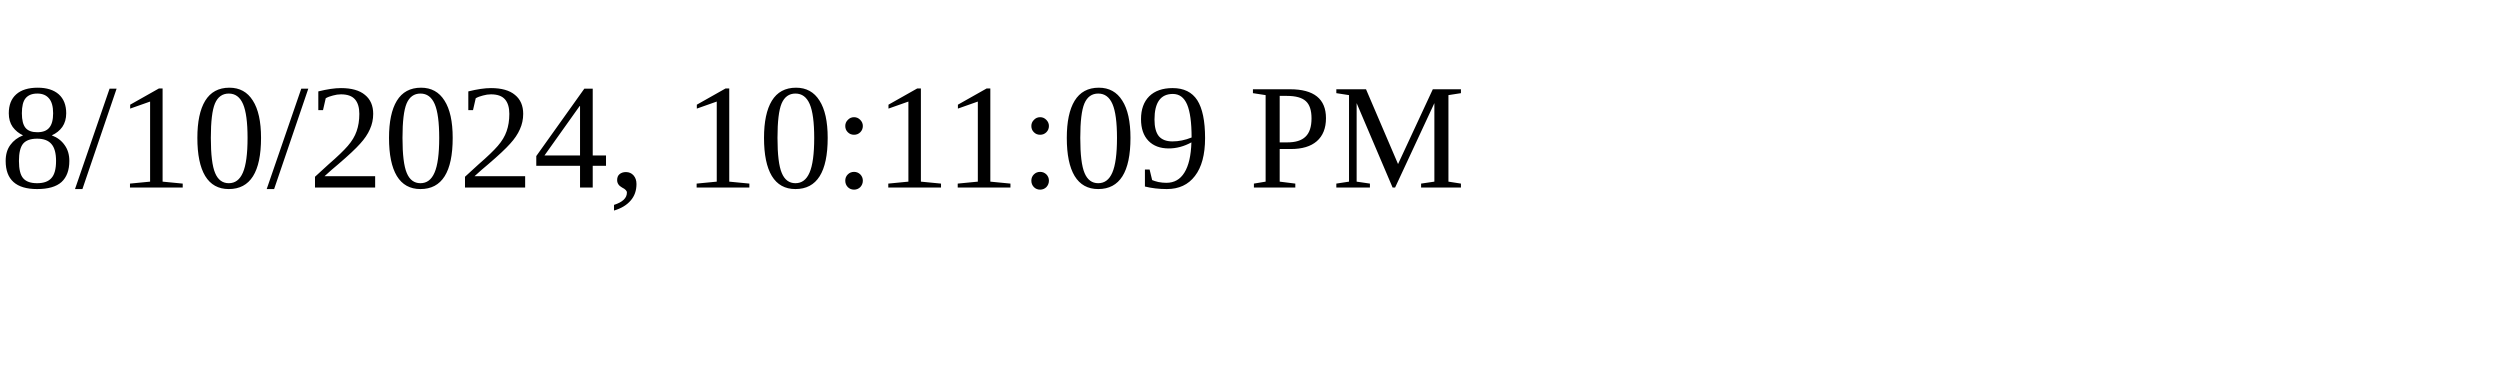
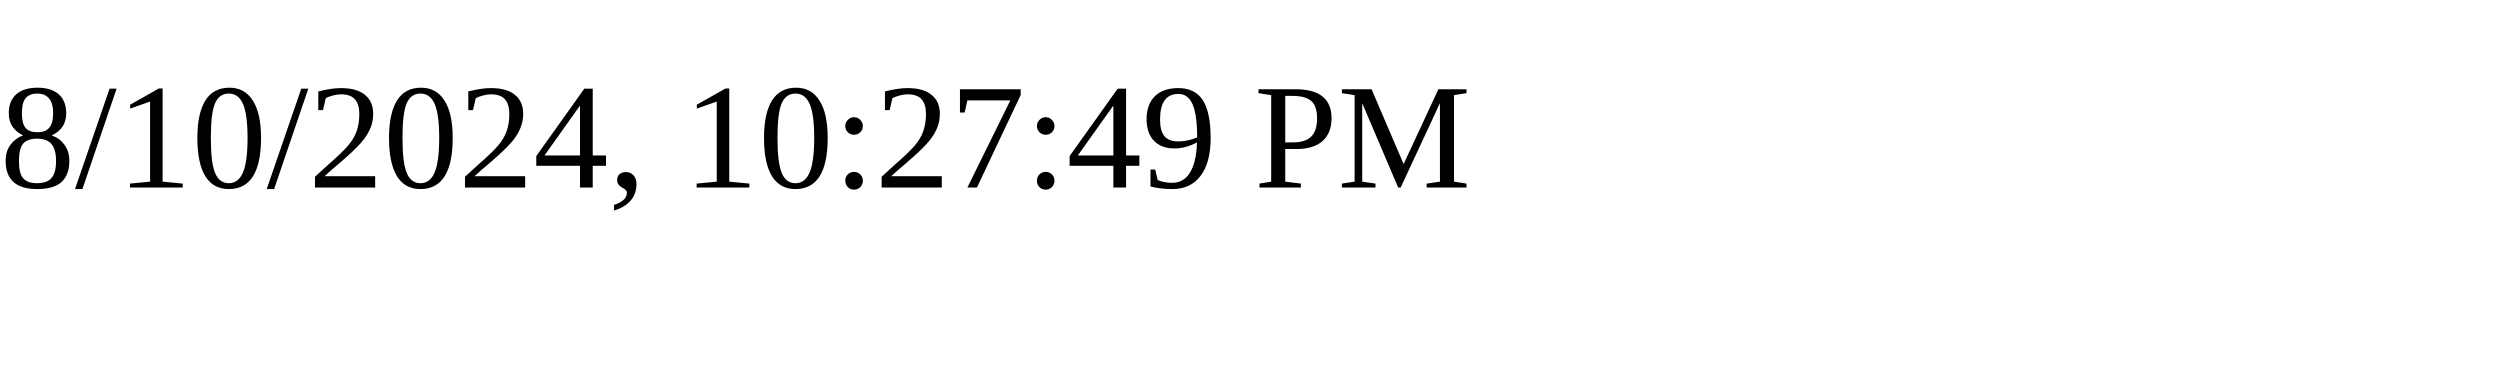
<svg xmlns="http://www.w3.org/2000/svg" height="30" width="200">
-   <text x="0" y="15">8/10/2024, 10:11:09 PM</text>
+   <text x="0" y="15">8/10/2024, 10:27:49 PM</text>
</svg>
